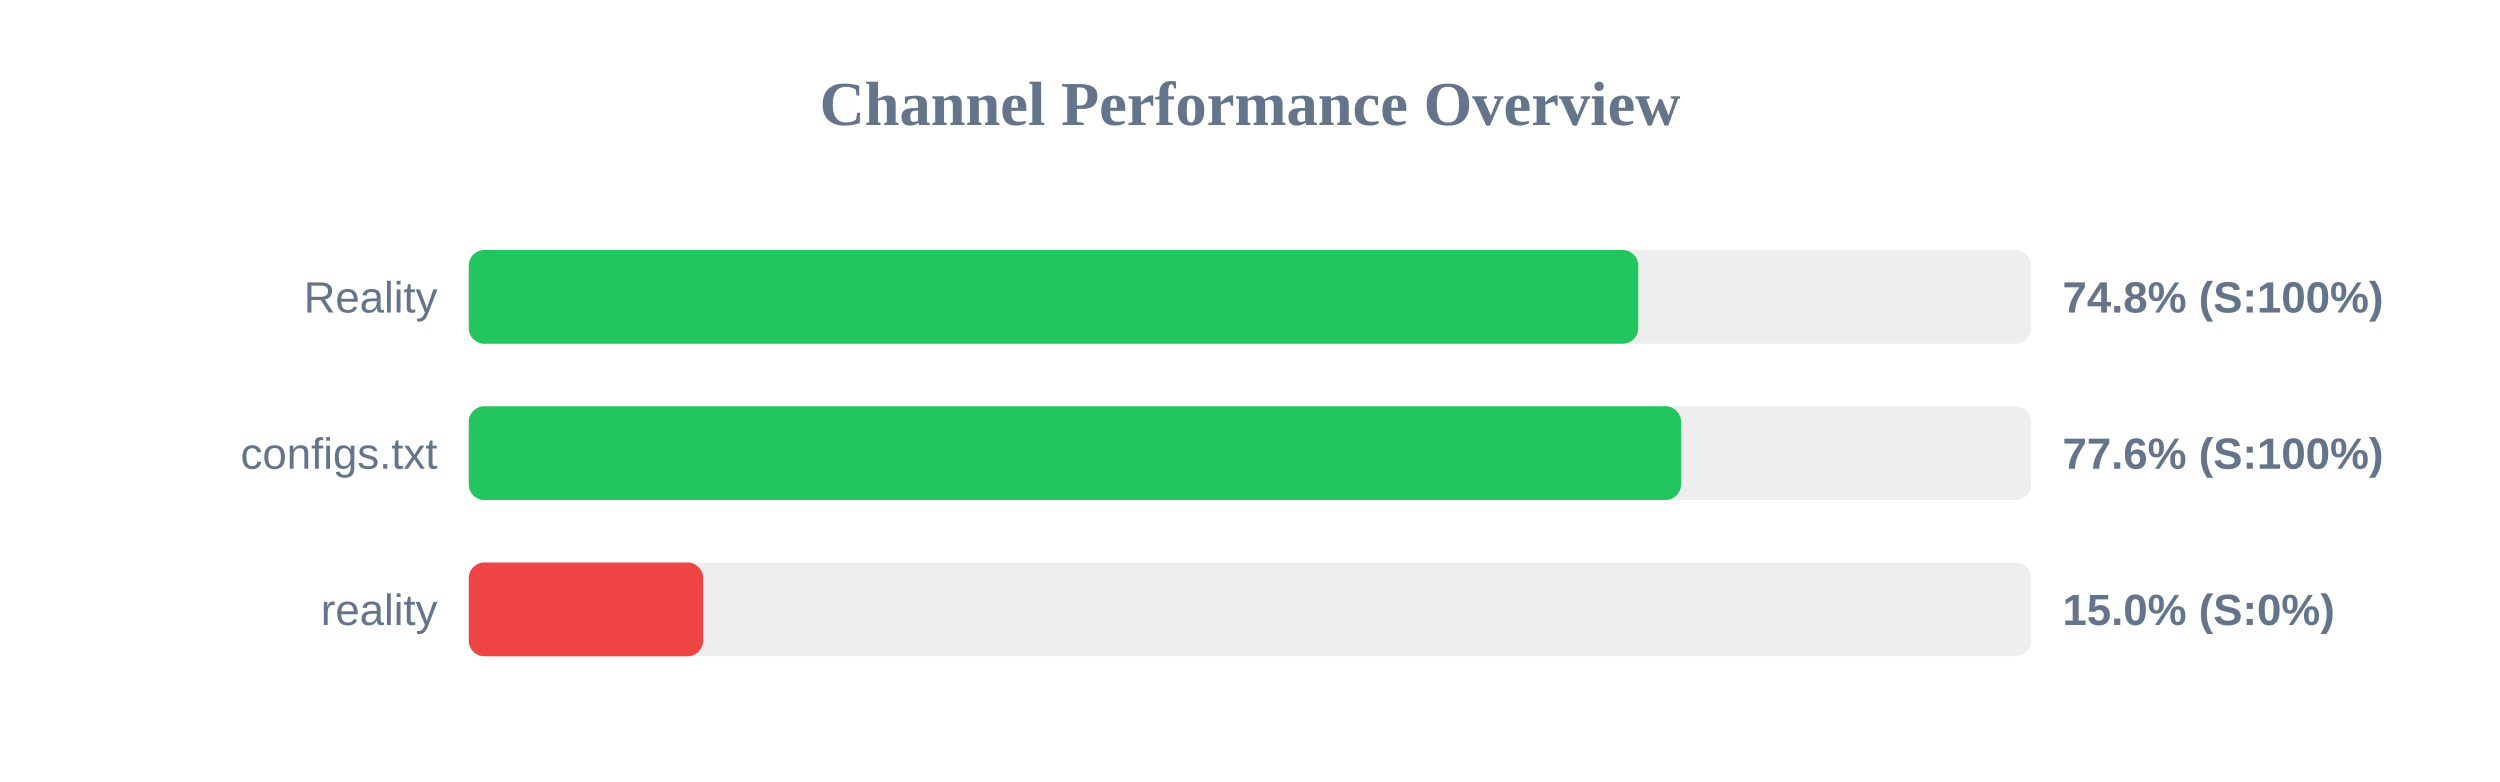
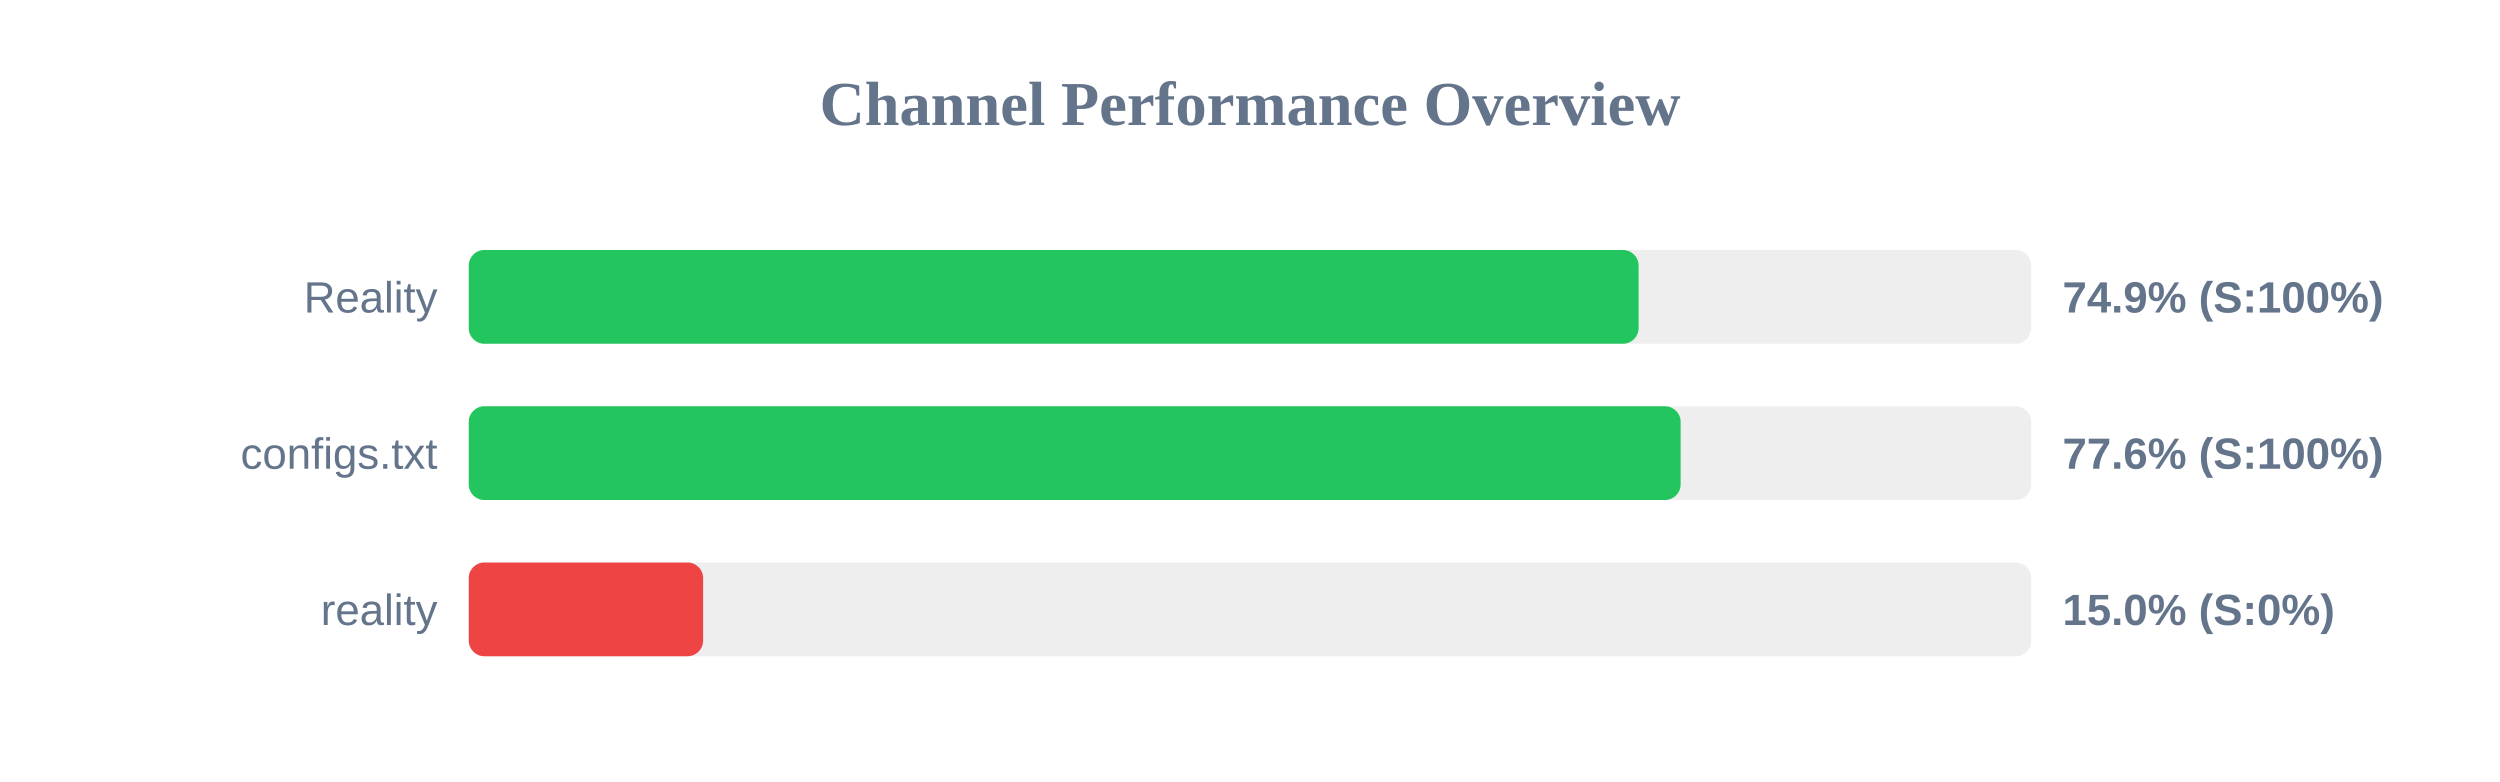
<svg xmlns="http://www.w3.org/2000/svg" width="800" height="250" version="1.1">
  <style>
        .row { font: 14px Arial; fill: #64748b; }
        .score { font: bold 14px Arial; fill: #64748b; }
    </style>
  <text x="400" y="40" text-anchor="middle" font-size="20px" font-weight="bold" fill="#64748b">Channel Performance Overview</text>
  <rect x="150" y="80" width="500" height="30" fill="#eee" rx="5" />
-   <rect x="150" y="80" width="374.25" height="30" fill="#22c55e" rx="5" />
+   <rect x="150" y="80" width="374.35" height="30" fill="#22c55e" rx="5" />
  <text x="140" y="100" text-anchor="end" class="row">Reality</text>
-   <text x="660" y="100" text-anchor="start" class="score">74.8% (S:100%)</text>
+   <text x="660" y="100" text-anchor="start" class="score">74.9% (S:100%)</text>
  <rect x="150" y="130" width="500" height="30" fill="#eee" rx="5" />
-   <rect x="150" y="130" width="387.95" height="30" fill="#22c55e" rx="5" />
+   <rect x="150" y="130" width="387.8" height="30" fill="#22c55e" rx="5" />
  <text x="140" y="150" text-anchor="end" class="row">configs.txt</text>
  <text x="660" y="150" text-anchor="start" class="score">77.6% (S:100%)</text>
  <rect x="150" y="180" width="500" height="30" fill="#eee" rx="5" />
  <rect x="150" y="180" width="75.0" height="30" fill="#ef4444" rx="5" />
  <text x="140" y="200" text-anchor="end" class="row">reality</text>
  <text x="660" y="200" text-anchor="start" class="score">15.0% (S:0%)</text>
</svg>
